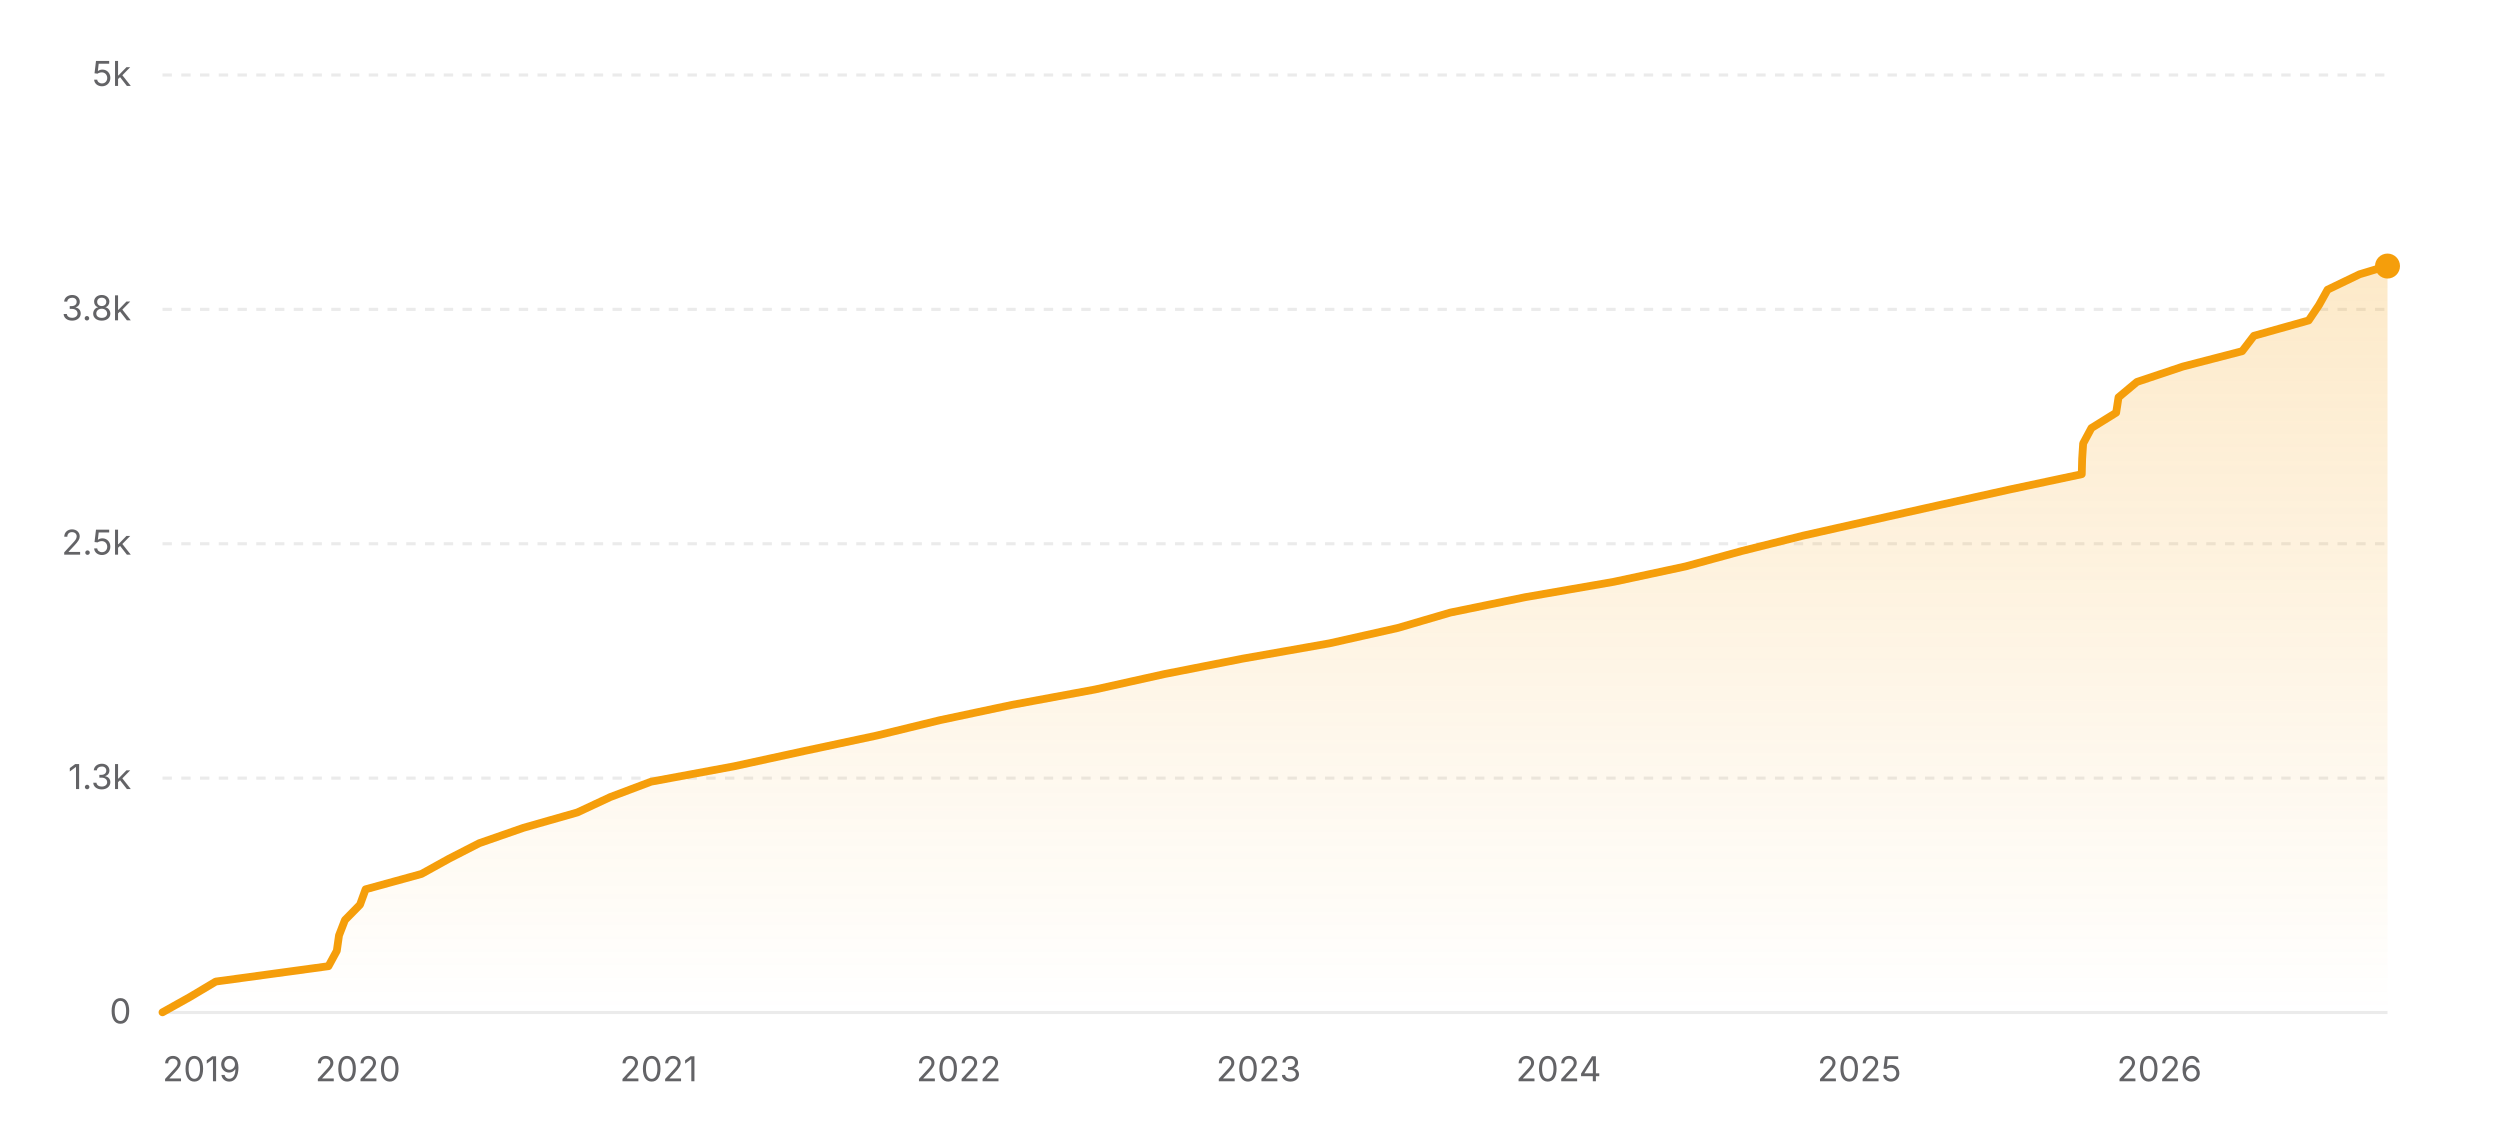
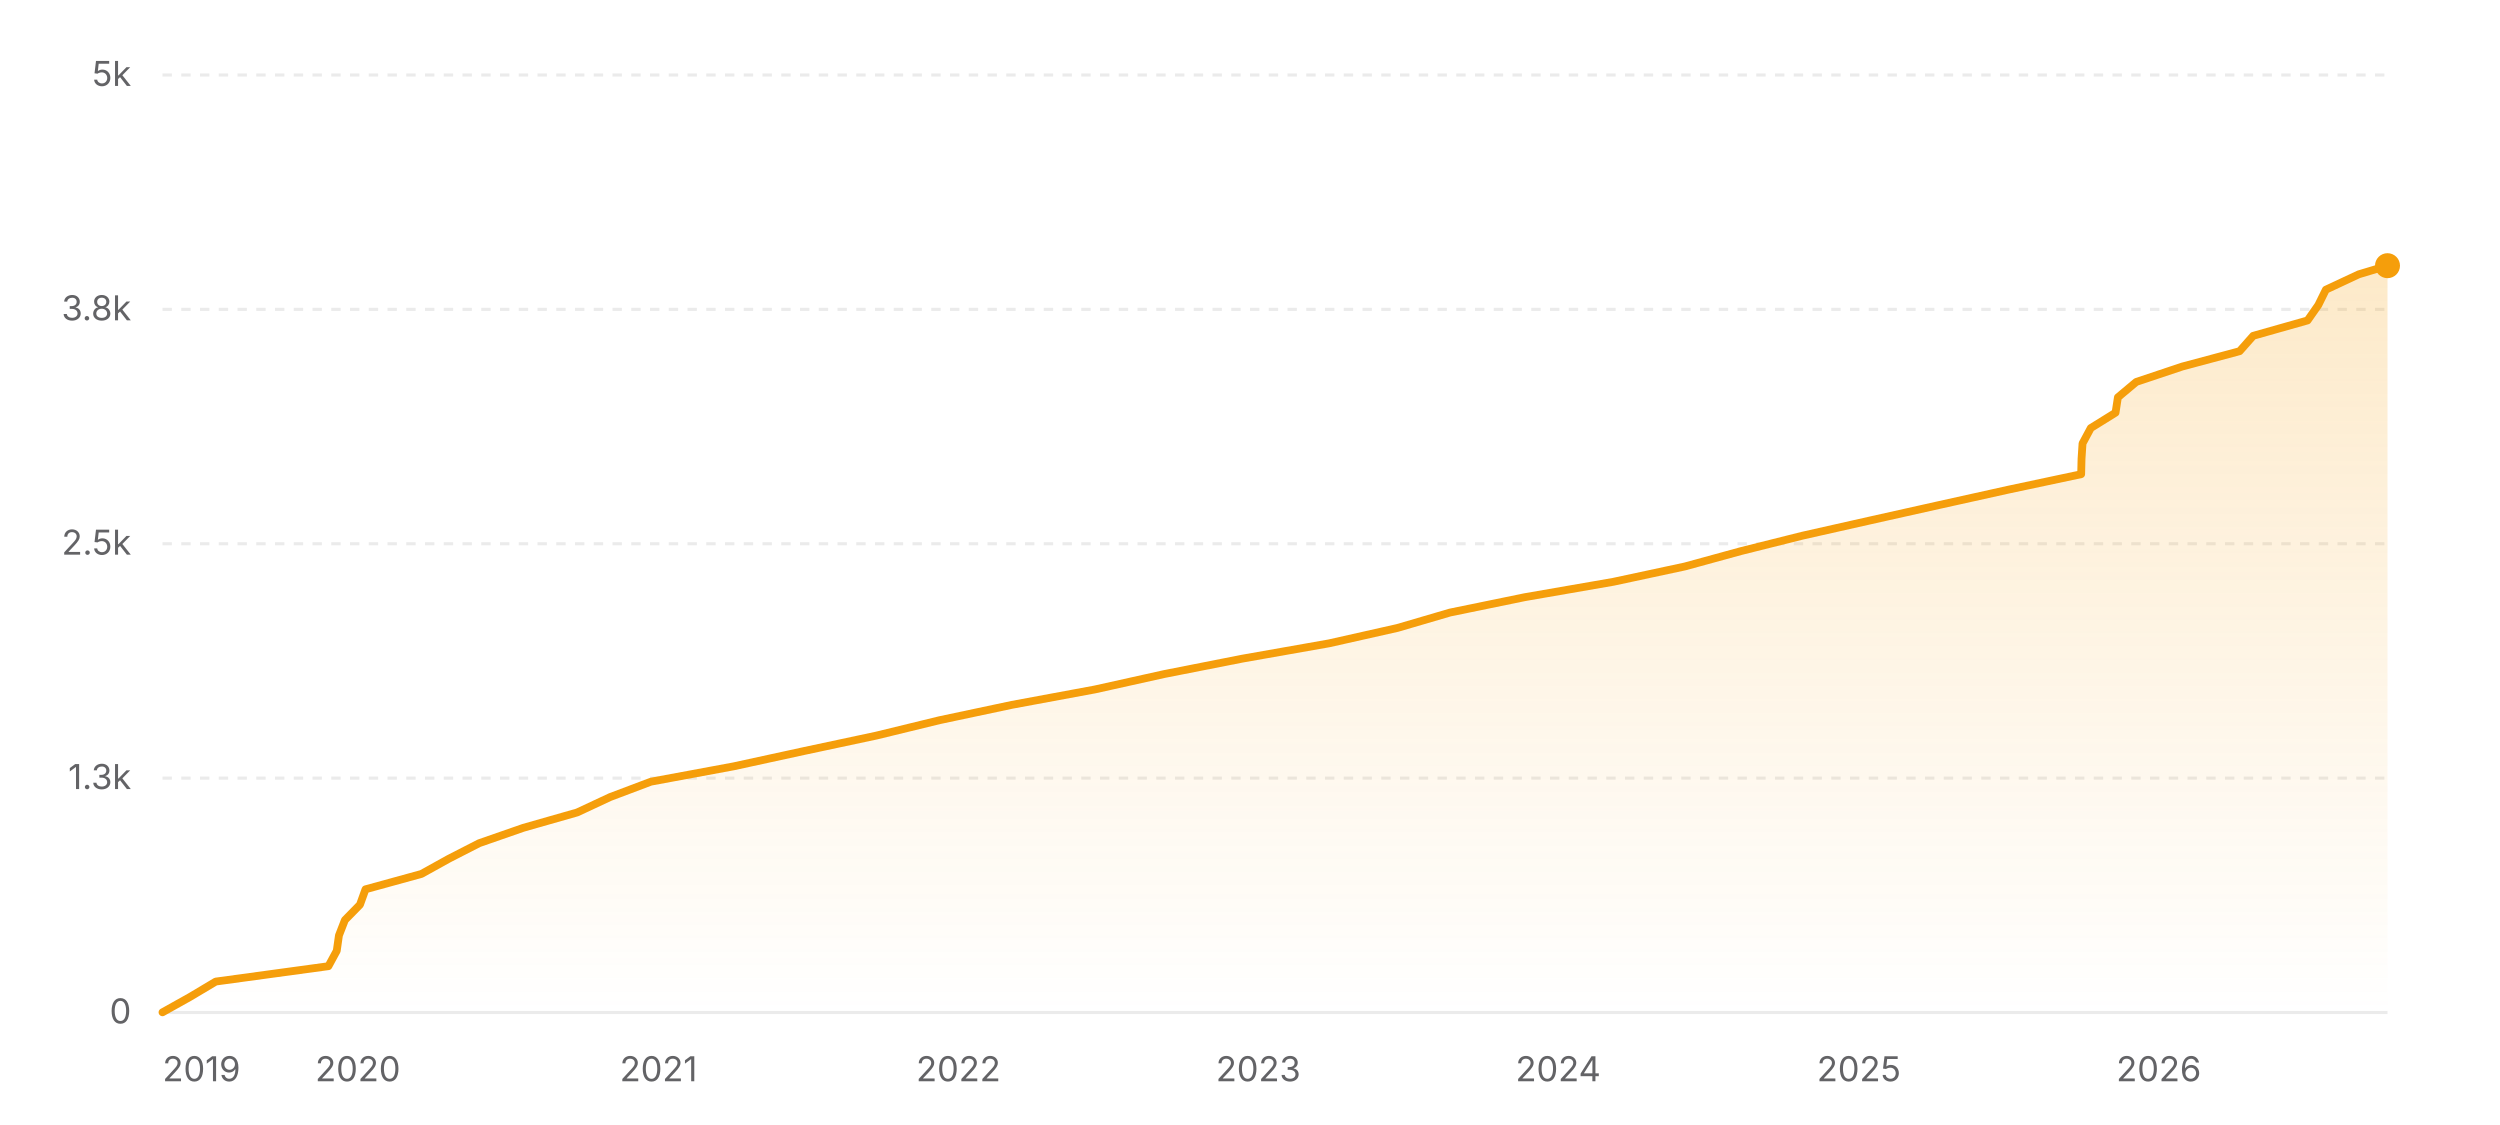
<svg xmlns="http://www.w3.org/2000/svg" width="800" height="360" viewBox="0 0 800 360" role="img" aria-label="Star history of nicejade/markdown-online-editor">
  <defs>
    <linearGradient id="area-light" x1="0" y1="0" x2="0" y2="1">
      <stop offset="0%" stop-color="#f59e0b" stop-opacity="0.22" />
      <stop offset="100%" stop-color="#f59e0b" stop-opacity="0" />
    </linearGradient>
  </defs>
  <line x1="52" y1="324" x2="764" y2="324" stroke="rgba(0,0,0,0.08)" stroke-width="1" />
  <text x="42" y="327.5" text-anchor="end" font-size="11" fill="#636366" font-family="ui-sans-serif, system-ui, -apple-system, BlinkMacSystemFont, 'Segoe UI', sans-serif">0</text>
  <line x1="52" y1="249" x2="764" y2="249" stroke="rgba(0,0,0,0.08)" stroke-width="1" stroke-dasharray="3 3" />
  <text x="42" y="252.5" text-anchor="end" font-size="11" fill="#636366" font-family="ui-sans-serif, system-ui, -apple-system, BlinkMacSystemFont, 'Segoe UI', sans-serif">1.3k</text>
  <line x1="52" y1="174" x2="764" y2="174" stroke="rgba(0,0,0,0.08)" stroke-width="1" stroke-dasharray="3 3" />
  <text x="42" y="177.5" text-anchor="end" font-size="11" fill="#636366" font-family="ui-sans-serif, system-ui, -apple-system, BlinkMacSystemFont, 'Segoe UI', sans-serif">2.5k</text>
  <line x1="52" y1="99" x2="764" y2="99" stroke="rgba(0,0,0,0.08)" stroke-width="1" stroke-dasharray="3 3" />
  <text x="42" y="102.5" text-anchor="end" font-size="11" fill="#636366" font-family="ui-sans-serif, system-ui, -apple-system, BlinkMacSystemFont, 'Segoe UI', sans-serif">3.8k</text>
  <line x1="52" y1="24" x2="764" y2="24" stroke="rgba(0,0,0,0.08)" stroke-width="1" stroke-dasharray="3 3" />
  <text x="42" y="27.5" text-anchor="end" font-size="11" fill="#636366" font-family="ui-sans-serif, system-ui, -apple-system, BlinkMacSystemFont, 'Segoe UI', sans-serif">5k</text>
-   <polygon fill="url(#area-light)" points="52,324 52,323.94 60.8,319.02 69.05,314.1 105.11,309.18 107.78,304.26 108.48,299.34 110.38,294.42 115.21,289.5 116.99,284.58 134.87,279.66 143.76,274.74 153.37,269.82 167.5,264.9 184.75,259.98 195.28,255.06 208.33,250.14 234.87,245.22 257.48,240.3 280.55,235.38 300.75,230.46 323.94,225.54 350.49,220.62 372.63,215.7 397.6,210.78 425.47,205.86 447.33,200.94 464.12,196.02 488.06,191.1 516.41,186.18 539.36,181.26 557.31,176.34 576.95,171.42 598.81,166.5 620.82,161.58 643.02,156.66 666.16,151.74 666.29,146.82 666.61,141.9 669.25,136.98 677.17,132.06 677.93,127.14 683.81,122.22 698.51,117.3 717.49,112.38 721.25,107.46 738.77,102.54 742.08,97.62 744.82,92.7 755.04,87.78 763.76,85.14 764,85.14 764,324" />
-   <polyline fill="none" stroke="#f59e0b" stroke-width="2.5" stroke-linecap="round" stroke-linejoin="round" points="52,323.94 60.8,319.02 69.05,314.1 105.11,309.18 107.78,304.26 108.48,299.34 110.38,294.42 115.21,289.5 116.99,284.58 134.87,279.66 143.76,274.74 153.37,269.82 167.5,264.9 184.75,259.98 195.28,255.06 208.33,250.14 234.87,245.22 257.48,240.3 280.55,235.38 300.75,230.46 323.94,225.54 350.49,220.62 372.63,215.7 397.6,210.78 425.47,205.86 447.33,200.94 464.12,196.02 488.06,191.1 516.41,186.18 539.36,181.26 557.31,176.34 576.95,171.42 598.81,166.5 620.82,161.58 643.02,156.66 666.16,151.74 666.29,146.82 666.61,141.9 669.25,136.98 677.17,132.06 677.93,127.14 683.81,122.22 698.51,117.3 717.49,112.38 721.25,107.46 738.77,102.54 742.08,97.62 744.82,92.7 755.04,87.78 763.76,85.14 764,85.14" />
-   <circle cx="764" cy="85.14" r="4" fill="#f59e0b" />
+   <polygon fill="url(#area-light)" points="52,324 52,323.94 60.8,319.02 69.05,314.1 105.09,309.18 107.76,304.26 108.46,299.34 110.37,294.42 115.19,289.5 116.96,284.58 134.85,279.66 143.73,274.74 153.34,269.82 167.47,264.9 184.71,259.98 195.24,255.06 208.28,250.14 234.81,245.22 257.41,240.3 280.48,235.38 300.67,230.46 323.86,225.54 350.39,220.62 372.53,215.7 397.48,210.78 425.35,205.86 447.2,200.94 463.98,196.02 487.92,191.1 516.26,186.18 539.2,181.26 557.15,176.34 576.78,171.42 598.63,166.5 620.64,161.58 642.83,156.66 665.97,151.74 666.09,146.82 666.41,141.9 669.05,136.98 676.97,132.06 677.73,127.14 683.6,122.22 698.3,117.3 716.68,112.38 721.03,107.46 738.42,102.54 741.86,97.62 744.28,92.7 754.81,87.78 764,85.02 764,85.02 764,324" />
+   <polyline fill="none" stroke="#f59e0b" stroke-width="2.5" stroke-linecap="round" stroke-linejoin="round" points="52,323.94 60.8,319.02 69.05,314.1 105.09,309.18 107.76,304.26 108.46,299.34 110.37,294.42 115.19,289.5 116.96,284.58 134.85,279.66 143.73,274.74 153.34,269.82 167.47,264.9 184.71,259.98 195.24,255.06 208.28,250.14 234.81,245.22 257.41,240.3 280.48,235.38 300.67,230.46 323.86,225.54 350.39,220.62 372.53,215.7 397.48,210.78 425.35,205.86 447.2,200.94 463.98,196.02 487.92,191.1 516.26,186.18 539.2,181.26 557.15,176.34 576.78,171.42 598.63,166.5 620.64,161.58 642.83,156.66 665.97,151.74 666.09,146.82 666.41,141.9 669.05,136.98 676.97,132.06 677.73,127.14 683.6,122.22 698.3,117.3 716.68,112.38 721.03,107.46 738.42,102.54 741.86,97.62 744.28,92.7 754.81,87.78 764,85.02 764,85.02" />
+   <circle cx="764" cy="85.02" r="4" fill="#f59e0b" />
  <text x="52" y="346" text-anchor="start" font-size="11" fill="#636366" font-family="ui-sans-serif, system-ui, -apple-system, BlinkMacSystemFont, 'Segoe UI', sans-serif">2019</text>
-   <text x="114.53" y="346" text-anchor="middle" font-size="11" fill="#636366" font-family="ui-sans-serif, system-ui, -apple-system, BlinkMacSystemFont, 'Segoe UI', sans-serif">2020</text>
-   <text x="210.78" y="346" text-anchor="middle" font-size="11" fill="#636366" font-family="ui-sans-serif, system-ui, -apple-system, BlinkMacSystemFont, 'Segoe UI', sans-serif">2021</text>
-   <text x="306.77" y="346" text-anchor="middle" font-size="11" fill="#636366" font-family="ui-sans-serif, system-ui, -apple-system, BlinkMacSystemFont, 'Segoe UI', sans-serif">2022</text>
-   <text x="402.76" y="346" text-anchor="middle" font-size="11" fill="#636366" font-family="ui-sans-serif, system-ui, -apple-system, BlinkMacSystemFont, 'Segoe UI', sans-serif">2023</text>
-   <text x="498.76" y="346" text-anchor="middle" font-size="11" fill="#636366" font-family="ui-sans-serif, system-ui, -apple-system, BlinkMacSystemFont, 'Segoe UI', sans-serif">2024</text>
-   <text x="595.01" y="346" text-anchor="middle" font-size="11" fill="#636366" font-family="ui-sans-serif, system-ui, -apple-system, BlinkMacSystemFont, 'Segoe UI', sans-serif">2025</text>
-   <text x="691" y="346" text-anchor="middle" font-size="11" fill="#636366" font-family="ui-sans-serif, system-ui, -apple-system, BlinkMacSystemFont, 'Segoe UI', sans-serif">2026</text>
+   <text x="114.51" y="346" text-anchor="middle" font-size="11" fill="#636366" font-family="ui-sans-serif, system-ui, -apple-system, BlinkMacSystemFont, 'Segoe UI', sans-serif">2020</text>
+   <text x="210.73" y="346" text-anchor="middle" font-size="11" fill="#636366" font-family="ui-sans-serif, system-ui, -apple-system, BlinkMacSystemFont, 'Segoe UI', sans-serif">2021</text>
+   <text x="306.69" y="346" text-anchor="middle" font-size="11" fill="#636366" font-family="ui-sans-serif, system-ui, -apple-system, BlinkMacSystemFont, 'Segoe UI', sans-serif">2022</text>
+   <text x="402.65" y="346" text-anchor="middle" font-size="11" fill="#636366" font-family="ui-sans-serif, system-ui, -apple-system, BlinkMacSystemFont, 'Segoe UI', sans-serif">2023</text>
+   <text x="498.61" y="346" text-anchor="middle" font-size="11" fill="#636366" font-family="ui-sans-serif, system-ui, -apple-system, BlinkMacSystemFont, 'Segoe UI', sans-serif">2024</text>
+   <text x="594.84" y="346" text-anchor="middle" font-size="11" fill="#636366" font-family="ui-sans-serif, system-ui, -apple-system, BlinkMacSystemFont, 'Segoe UI', sans-serif">2025</text>
+   <text x="690.8" y="346" text-anchor="middle" font-size="11" fill="#636366" font-family="ui-sans-serif, system-ui, -apple-system, BlinkMacSystemFont, 'Segoe UI', sans-serif">2026</text>
</svg>
